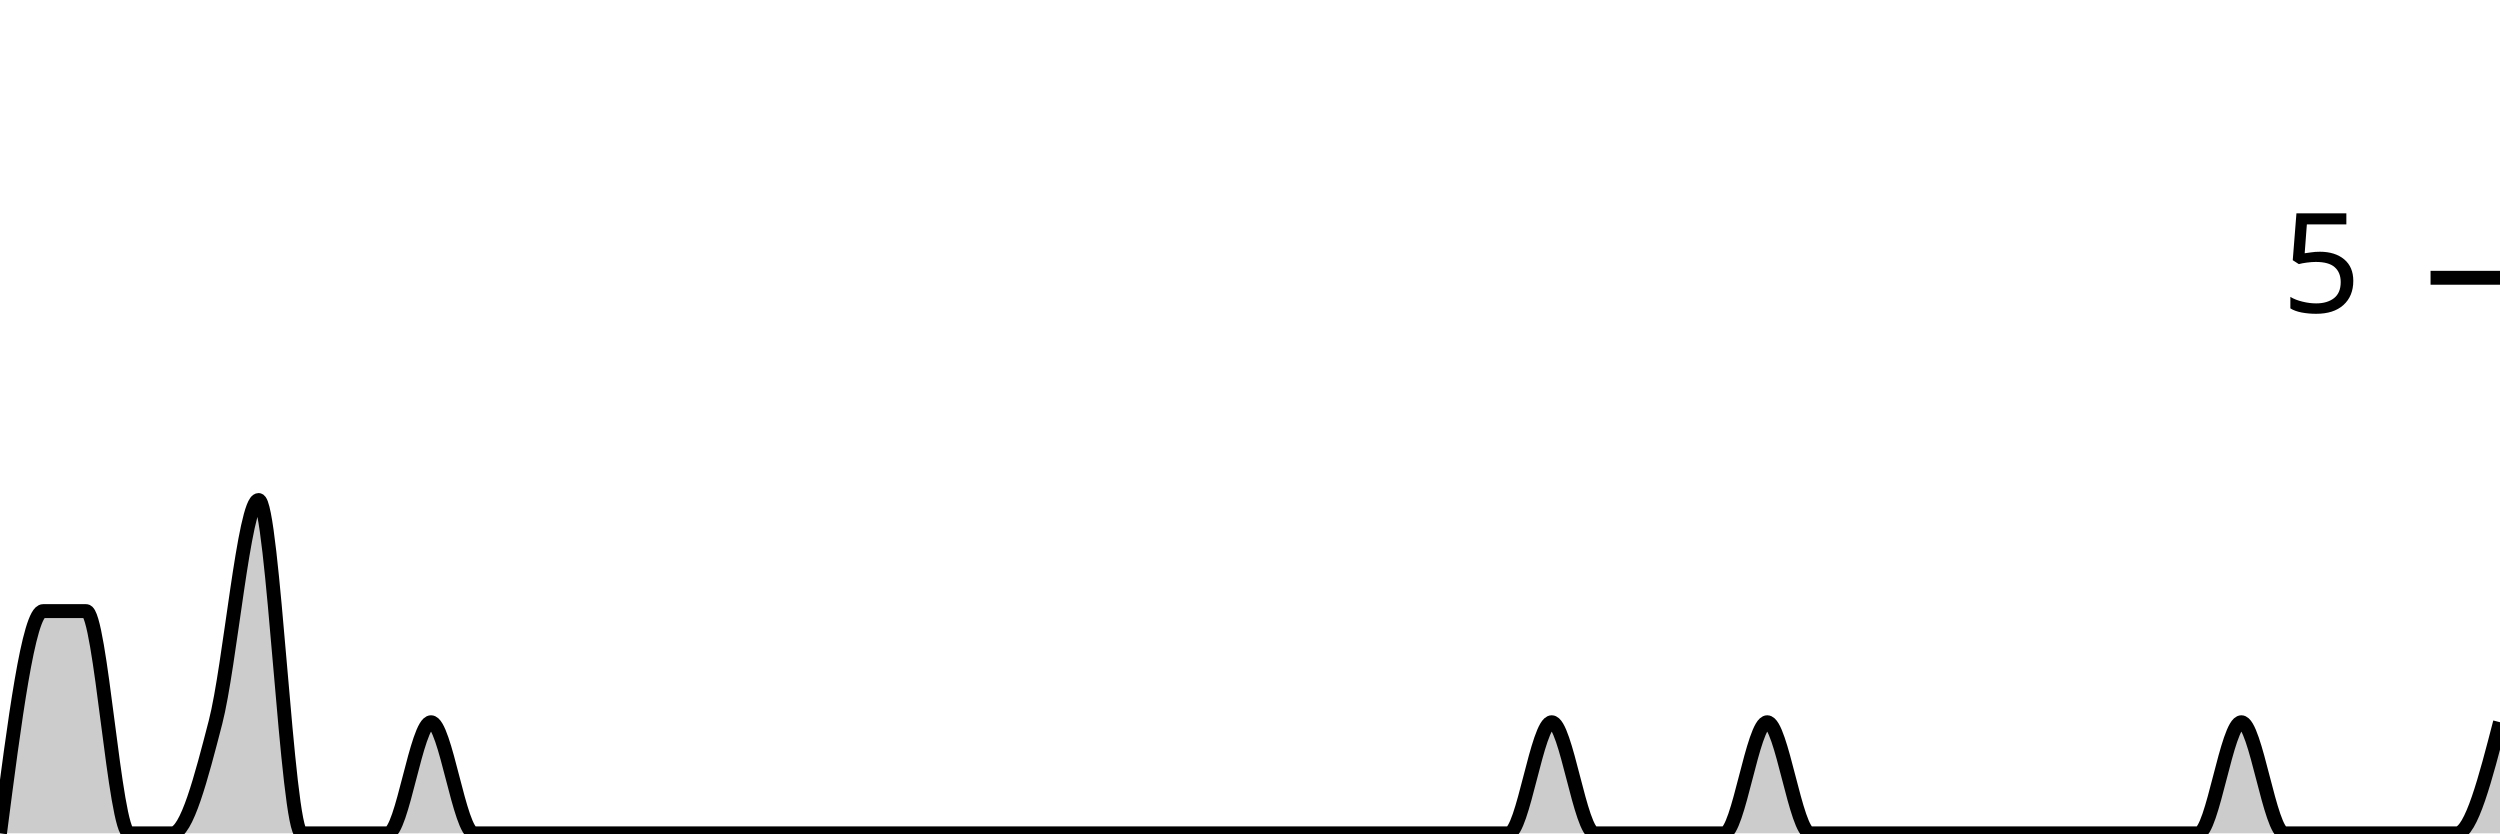
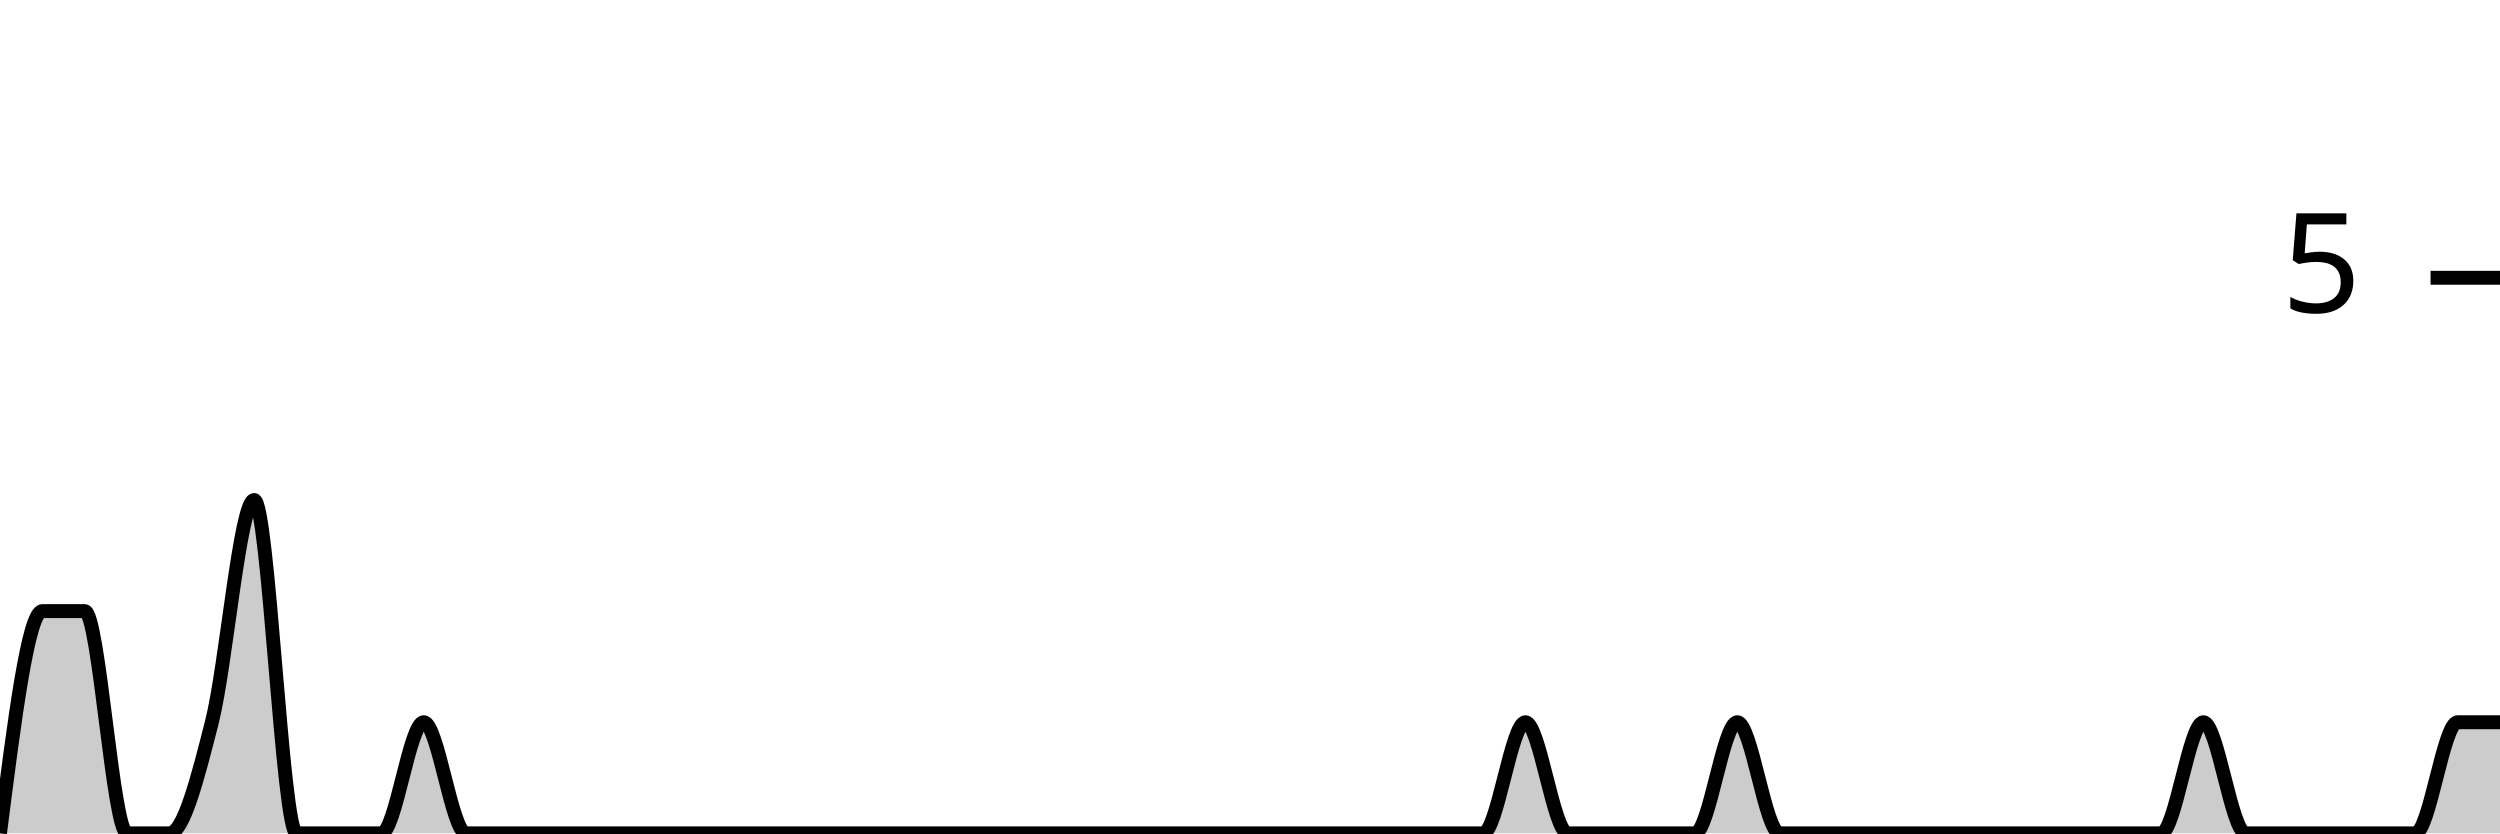
<svg xmlns="http://www.w3.org/2000/svg" viewBox="0 0 180 60">
  <g transform="translate(0,20)">
-     <path class="area" fill="rgba(0, 0, 0, 0.2)" d="M0,40C1.034,32,2.069,24,3.103,24C4.138,24,5.172,24,6.207,24C7.241,24,8.276,40,9.31,40C10.345,40,11.379,40,12.414,40C13.448,40,14.483,36,15.517,32C16.552,28,17.586,16,18.621,16C19.655,16,20.69,40,21.724,40C22.759,40,23.793,40,24.828,40C25.862,40,26.897,40,27.931,40C28.966,40,30,32,31.034,32C32.069,32,33.103,40,34.138,40C35.172,40,36.207,40,37.241,40C38.276,40,39.31,40,40.345,40C41.379,40,42.414,40,43.448,40C44.483,40,45.517,40,46.552,40C47.586,40,48.621,40,49.655,40C50.69,40,51.724,40,52.759,40C53.793,40,54.828,40,55.862,40C56.897,40,57.931,40,58.966,40C60,40,61.034,40,62.069,40C63.103,40,64.138,40,65.172,40C66.207,40,67.241,40,68.276,40C69.31,40,70.345,40,71.379,40C72.414,40,73.448,40,74.483,40C75.517,40,76.552,40,77.586,40C78.621,40,79.655,40,80.69,40C81.724,40,82.759,40,83.793,40C84.828,40,85.862,40,86.897,40C87.931,40,88.966,40,90,40C91.034,40,92.069,40,93.103,40C94.138,40,95.172,40,96.207,40C97.241,40,98.276,40,99.31,40C100.345,40,101.379,40,102.414,40C103.448,40,104.483,40,105.517,40C106.552,40,107.586,40,108.621,40C109.655,40,110.69,32,111.724,32C112.759,32,113.793,40,114.828,40C115.862,40,116.897,40,117.931,40C118.966,40,120,40,121.034,40C122.069,40,123.103,40,124.138,40C125.172,40,126.207,32,127.241,32C128.276,32,129.31,40,130.345,40C131.379,40,132.414,40,133.448,40C134.483,40,135.517,40,136.552,40C137.586,40,138.621,40,139.655,40C140.69,40,141.724,40,142.759,40C143.793,40,144.828,40,145.862,40C146.897,40,147.931,40,148.966,40C150,40,151.034,40,152.069,40C153.103,40,154.138,40,155.172,40C156.207,40,157.241,40,158.276,40C159.31,40,160.345,32,161.379,32C162.414,32,163.448,40,164.483,40C165.517,40,166.552,40,167.586,40C168.621,40,169.655,40,170.69,40C171.724,40,172.759,40,173.793,40C174.828,40,175.862,40,176.897,40C177.931,40,178.966,36,180,32L180,40C178.966,40,177.931,40,176.897,40C175.862,40,174.828,40,173.793,40C172.759,40,171.724,40,170.69,40C169.655,40,168.621,40,167.586,40C166.552,40,165.517,40,164.483,40C163.448,40,162.414,40,161.379,40C160.345,40,159.31,40,158.276,40C157.241,40,156.207,40,155.172,40C154.138,40,153.103,40,152.069,40C151.034,40,150,40,148.966,40C147.931,40,146.897,40,145.862,40C144.828,40,143.793,40,142.759,40C141.724,40,140.69,40,139.655,40C138.621,40,137.586,40,136.552,40C135.517,40,134.483,40,133.448,40C132.414,40,131.379,40,130.345,40C129.31,40,128.276,40,127.241,40C126.207,40,125.172,40,124.138,40C123.103,40,122.069,40,121.034,40C120,40,118.966,40,117.931,40C116.897,40,115.862,40,114.828,40C113.793,40,112.759,40,111.724,40C110.69,40,109.655,40,108.621,40C107.586,40,106.552,40,105.517,40C104.483,40,103.448,40,102.414,40C101.379,40,100.345,40,99.31,40C98.276,40,97.241,40,96.207,40C95.172,40,94.138,40,93.103,40C92.069,40,91.034,40,90,40C88.966,40,87.931,40,86.897,40C85.862,40,84.828,40,83.793,40C82.759,40,81.724,40,80.69,40C79.655,40,78.621,40,77.586,40C76.552,40,75.517,40,74.483,40C73.448,40,72.414,40,71.379,40C70.345,40,69.31,40,68.276,40C67.241,40,66.207,40,65.172,40C64.138,40,63.103,40,62.069,40C61.034,40,60,40,58.966,40C57.931,40,56.897,40,55.862,40C54.828,40,53.793,40,52.759,40C51.724,40,50.69,40,49.655,40C48.621,40,47.586,40,46.552,40C45.517,40,44.483,40,43.448,40C42.414,40,41.379,40,40.345,40C39.31,40,38.276,40,37.241,40C36.207,40,35.172,40,34.138,40C33.103,40,32.069,40,31.034,40C30,40,28.966,40,27.931,40C26.897,40,25.862,40,24.828,40C23.793,40,22.759,40,21.724,40C20.69,40,19.655,40,18.621,40C17.586,40,16.552,40,15.517,40C14.483,40,13.448,40,12.414,40C11.379,40,10.345,40,9.31,40C8.276,40,7.241,40,6.207,40C5.172,40,4.138,40,3.103,40C2.069,40,1.034,40,0,40Z" />
-     <path class="line" stroke="black" fill="none" d="M0,40C1.034,32,2.069,24,3.103,24C4.138,24,5.172,24,6.207,24C7.241,24,8.276,40,9.31,40C10.345,40,11.379,40,12.414,40C13.448,40,14.483,36,15.517,32C16.552,28,17.586,16,18.621,16C19.655,16,20.69,40,21.724,40C22.759,40,23.793,40,24.828,40C25.862,40,26.897,40,27.931,40C28.966,40,30,32,31.034,32C32.069,32,33.103,40,34.138,40C35.172,40,36.207,40,37.241,40C38.276,40,39.31,40,40.345,40C41.379,40,42.414,40,43.448,40C44.483,40,45.517,40,46.552,40C47.586,40,48.621,40,49.655,40C50.69,40,51.724,40,52.759,40C53.793,40,54.828,40,55.862,40C56.897,40,57.931,40,58.966,40C60,40,61.034,40,62.069,40C63.103,40,64.138,40,65.172,40C66.207,40,67.241,40,68.276,40C69.31,40,70.345,40,71.379,40C72.414,40,73.448,40,74.483,40C75.517,40,76.552,40,77.586,40C78.621,40,79.655,40,80.69,40C81.724,40,82.759,40,83.793,40C84.828,40,85.862,40,86.897,40C87.931,40,88.966,40,90,40C91.034,40,92.069,40,93.103,40C94.138,40,95.172,40,96.207,40C97.241,40,98.276,40,99.31,40C100.345,40,101.379,40,102.414,40C103.448,40,104.483,40,105.517,40C106.552,40,107.586,40,108.621,40C109.655,40,110.69,32,111.724,32C112.759,32,113.793,40,114.828,40C115.862,40,116.897,40,117.931,40C118.966,40,120,40,121.034,40C122.069,40,123.103,40,124.138,40C125.172,40,126.207,32,127.241,32C128.276,32,129.31,40,130.345,40C131.379,40,132.414,40,133.448,40C134.483,40,135.517,40,136.552,40C137.586,40,138.621,40,139.655,40C140.69,40,141.724,40,142.759,40C143.793,40,144.828,40,145.862,40C146.897,40,147.931,40,148.966,40C150,40,151.034,40,152.069,40C153.103,40,154.138,40,155.172,40C156.207,40,157.241,40,158.276,40C159.31,40,160.345,32,161.379,32C162.414,32,163.448,40,164.483,40C165.517,40,166.552,40,167.586,40C168.621,40,169.655,40,170.69,40C171.724,40,172.759,40,173.793,40C174.828,40,175.862,40,176.897,40C177.931,40,178.966,36,180,32" />
+     <path class="area" fill="rgba(0, 0, 0, 0.2)" d="M0,40C1.017,32,2.034,24,3.051,24C4.068,24,5.085,24,6.102,24C7.119,24,8.136,40,9.153,40C10.169,40,11.186,40,12.203,40C13.22,40,14.237,36,15.254,32C16.271,28,17.288,16,18.305,16C19.322,16,20.339,40,21.356,40C22.373,40,23.39,40,24.407,40C25.424,40,26.441,40,27.458,40C28.475,40,29.492,32,30.508,32C31.525,32,32.542,40,33.559,40C34.576,40,35.593,40,36.61,40C37.627,40,38.644,40,39.661,40C40.678,40,41.695,40,42.712,40C43.729,40,44.746,40,45.763,40C46.78,40,47.797,40,48.814,40C49.831,40,50.847,40,51.864,40C52.881,40,53.898,40,54.915,40C55.932,40,56.949,40,57.966,40C58.983,40,60,40,61.017,40C62.034,40,63.051,40,64.068,40C65.085,40,66.102,40,67.119,40C68.136,40,69.153,40,70.169,40C71.186,40,72.203,40,73.22,40C74.237,40,75.254,40,76.271,40C77.288,40,78.305,40,79.322,40C80.339,40,81.356,40,82.373,40C83.39,40,84.407,40,85.424,40C86.441,40,87.458,40,88.475,40C89.492,40,90.508,40,91.525,40C92.542,40,93.559,40,94.576,40C95.593,40,96.61,40,97.627,40C98.644,40,99.661,40,100.678,40C101.695,40,102.712,40,103.729,40C104.746,40,105.763,40,106.78,40C107.797,40,108.814,32,109.831,32C110.847,32,111.864,40,112.881,40C113.898,40,114.915,40,115.932,40C116.949,40,117.966,40,118.983,40C120,40,121.017,40,122.034,40C123.051,40,124.068,32,125.085,32C126.102,32,127.119,40,128.136,40C129.153,40,130.169,40,131.186,40C132.203,40,133.22,40,134.237,40C135.254,40,136.271,40,137.288,40C138.305,40,139.322,40,140.339,40C141.356,40,142.373,40,143.39,40C144.407,40,145.424,40,146.441,40C147.458,40,148.475,40,149.492,40C150.508,40,151.525,40,152.542,40C153.559,40,154.576,40,155.593,40C156.61,40,157.627,32,158.644,32C159.661,32,160.678,40,161.695,40C162.712,40,163.729,40,164.746,40C165.763,40,166.78,40,167.797,40C168.814,40,169.831,40,170.847,40C171.864,40,172.881,40,173.898,40C174.915,40,175.932,32,176.949,32C177.966,32,178.983,32,180,32L180,40C178.983,40,177.966,40,176.949,40C175.932,40,174.915,40,173.898,40C172.881,40,171.864,40,170.847,40C169.831,40,168.814,40,167.797,40C166.78,40,165.763,40,164.746,40C163.729,40,162.712,40,161.695,40C160.678,40,159.661,40,158.644,40C157.627,40,156.61,40,155.593,40C154.576,40,153.559,40,152.542,40C151.525,40,150.508,40,149.492,40C148.475,40,147.458,40,146.441,40C145.424,40,144.407,40,143.39,40C142.373,40,141.356,40,140.339,40C139.322,40,138.305,40,137.288,40C136.271,40,135.254,40,134.237,40C133.22,40,132.203,40,131.186,40C130.169,40,129.153,40,128.136,40C127.119,40,126.102,40,125.085,40C124.068,40,123.051,40,122.034,40C121.017,40,120,40,118.983,40C117.966,40,116.949,40,115.932,40C114.915,40,113.898,40,112.881,40C111.864,40,110.847,40,109.831,40C108.814,40,107.797,40,106.78,40C105.763,40,104.746,40,103.729,40C102.712,40,101.695,40,100.678,40C99.661,40,98.644,40,97.627,40C96.61,40,95.593,40,94.576,40C93.559,40,92.542,40,91.525,40C90.508,40,89.492,40,88.475,40C87.458,40,86.441,40,85.424,40C84.407,40,83.39,40,82.373,40C81.356,40,80.339,40,79.322,40C78.305,40,77.288,40,76.271,40C75.254,40,74.237,40,73.22,40C72.203,40,71.186,40,70.169,40C69.153,40,68.136,40,67.119,40C66.102,40,65.085,40,64.068,40C63.051,40,62.034,40,61.017,40C60,40,58.983,40,57.966,40C56.949,40,55.932,40,54.915,40C53.898,40,52.881,40,51.864,40C50.847,40,49.831,40,48.814,40C47.797,40,46.78,40,45.763,40C44.746,40,43.729,40,42.712,40C41.695,40,40.678,40,39.661,40C38.644,40,37.627,40,36.61,40C35.593,40,34.576,40,33.559,40C32.542,40,31.525,40,30.508,40C29.492,40,28.475,40,27.458,40C26.441,40,25.424,40,24.407,40C23.39,40,22.373,40,21.356,40C20.339,40,19.322,40,18.305,40C17.288,40,16.271,40,15.254,40C14.237,40,13.22,40,12.203,40C11.186,40,10.169,40,9.153,40C8.136,40,7.119,40,6.102,40C5.085,40,4.068,40,3.051,40C2.034,40,1.017,40,0,40Z" />
+     <path class="line" stroke="black" fill="none" d="M0,40C1.017,32,2.034,24,3.051,24C4.068,24,5.085,24,6.102,24C7.119,24,8.136,40,9.153,40C10.169,40,11.186,40,12.203,40C13.22,40,14.237,36,15.254,32C16.271,28,17.288,16,18.305,16C19.322,16,20.339,40,21.356,40C22.373,40,23.39,40,24.407,40C25.424,40,26.441,40,27.458,40C28.475,40,29.492,32,30.508,32C31.525,32,32.542,40,33.559,40C34.576,40,35.593,40,36.61,40C37.627,40,38.644,40,39.661,40C40.678,40,41.695,40,42.712,40C43.729,40,44.746,40,45.763,40C46.78,40,47.797,40,48.814,40C49.831,40,50.847,40,51.864,40C52.881,40,53.898,40,54.915,40C55.932,40,56.949,40,57.966,40C58.983,40,60,40,61.017,40C62.034,40,63.051,40,64.068,40C65.085,40,66.102,40,67.119,40C68.136,40,69.153,40,70.169,40C71.186,40,72.203,40,73.22,40C74.237,40,75.254,40,76.271,40C77.288,40,78.305,40,79.322,40C80.339,40,81.356,40,82.373,40C83.39,40,84.407,40,85.424,40C86.441,40,87.458,40,88.475,40C89.492,40,90.508,40,91.525,40C92.542,40,93.559,40,94.576,40C95.593,40,96.61,40,97.627,40C98.644,40,99.661,40,100.678,40C101.695,40,102.712,40,103.729,40C104.746,40,105.763,40,106.78,40C107.797,40,108.814,32,109.831,32C110.847,32,111.864,40,112.881,40C113.898,40,114.915,40,115.932,40C116.949,40,117.966,40,118.983,40C120,40,121.017,40,122.034,40C123.051,40,124.068,32,125.085,32C126.102,32,127.119,40,128.136,40C129.153,40,130.169,40,131.186,40C132.203,40,133.22,40,134.237,40C135.254,40,136.271,40,137.288,40C138.305,40,139.322,40,140.339,40C141.356,40,142.373,40,143.39,40C144.407,40,145.424,40,146.441,40C147.458,40,148.475,40,149.492,40C150.508,40,151.525,40,152.542,40C153.559,40,154.576,40,155.593,40C156.61,40,157.627,32,158.644,32C159.661,32,160.678,40,161.695,40C162.712,40,163.729,40,164.746,40C165.763,40,166.78,40,167.797,40C168.814,40,169.831,40,170.847,40C171.864,40,172.881,40,173.898,40C174.915,40,175.932,32,176.949,32C177.966,32,178.983,32,180,32" />
    <path class="axis-ceiling" stroke-width="1" stroke="black" fill="none" d="M175,0L180,0" />
    <text class="axis-ceiling-label" font-family="sans-serif" text-anchor="end" font-size="10px" x="170" y="2.5">5</text>
  </g>
</svg>
